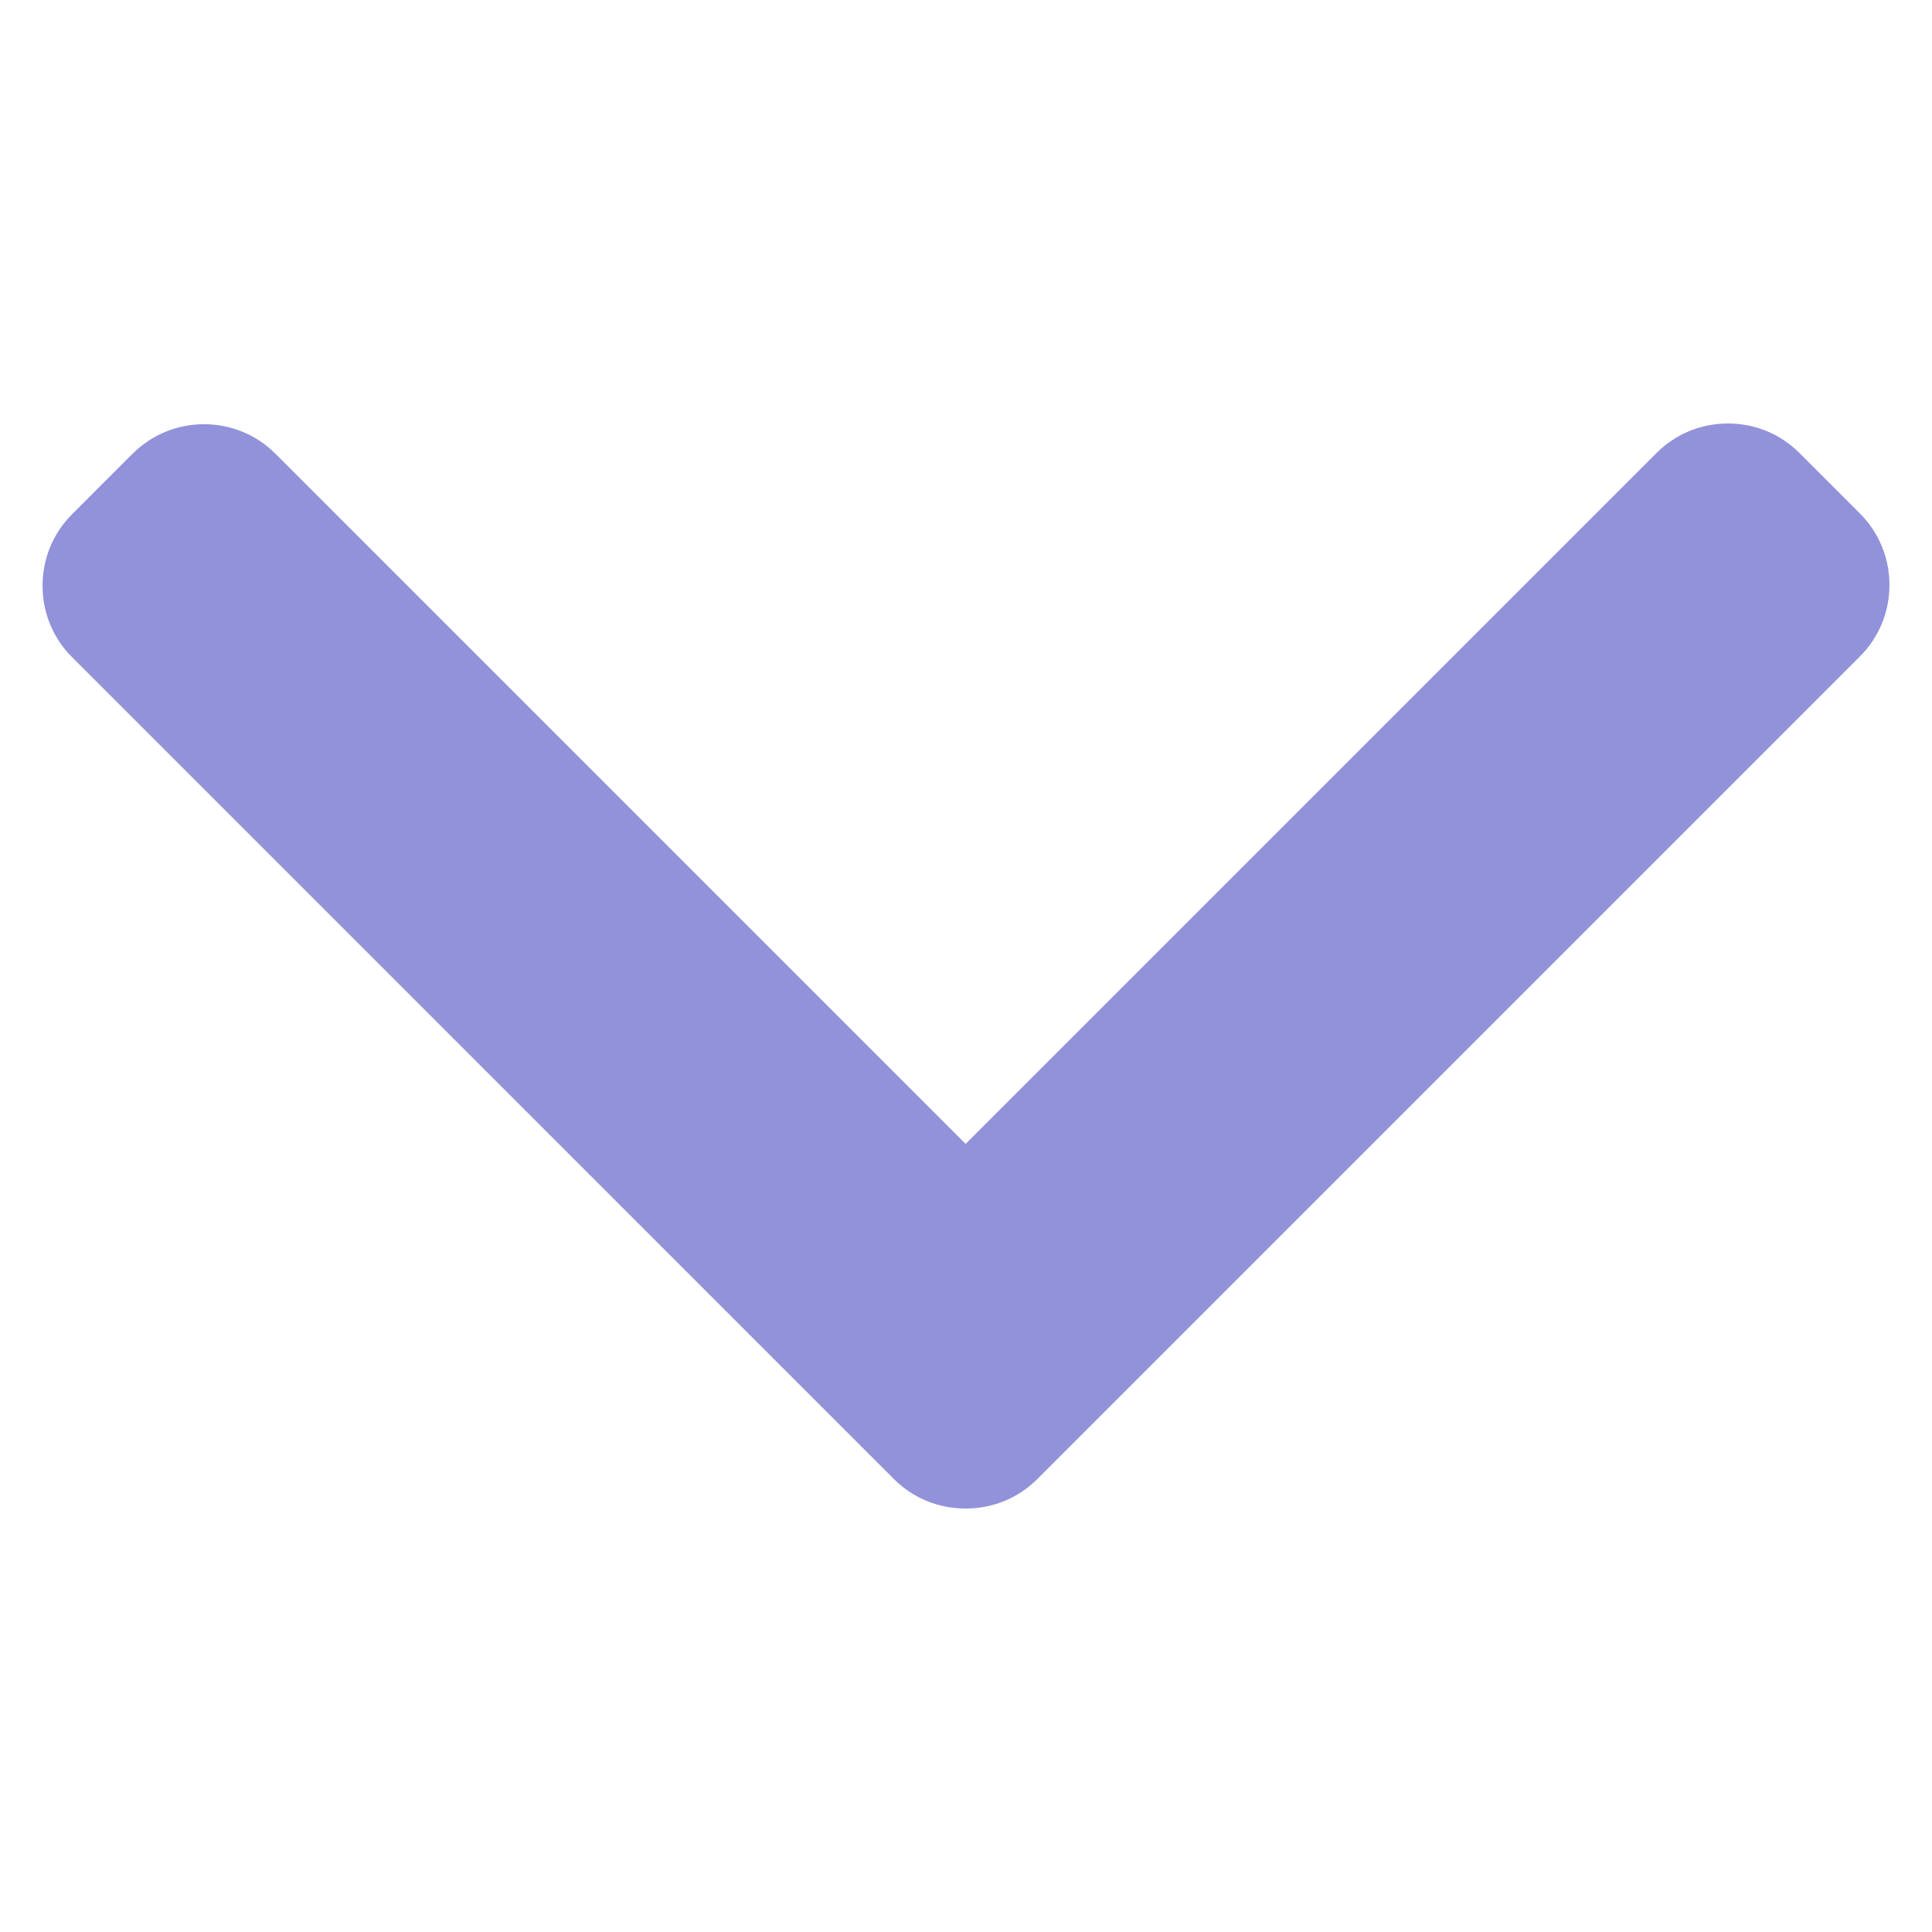
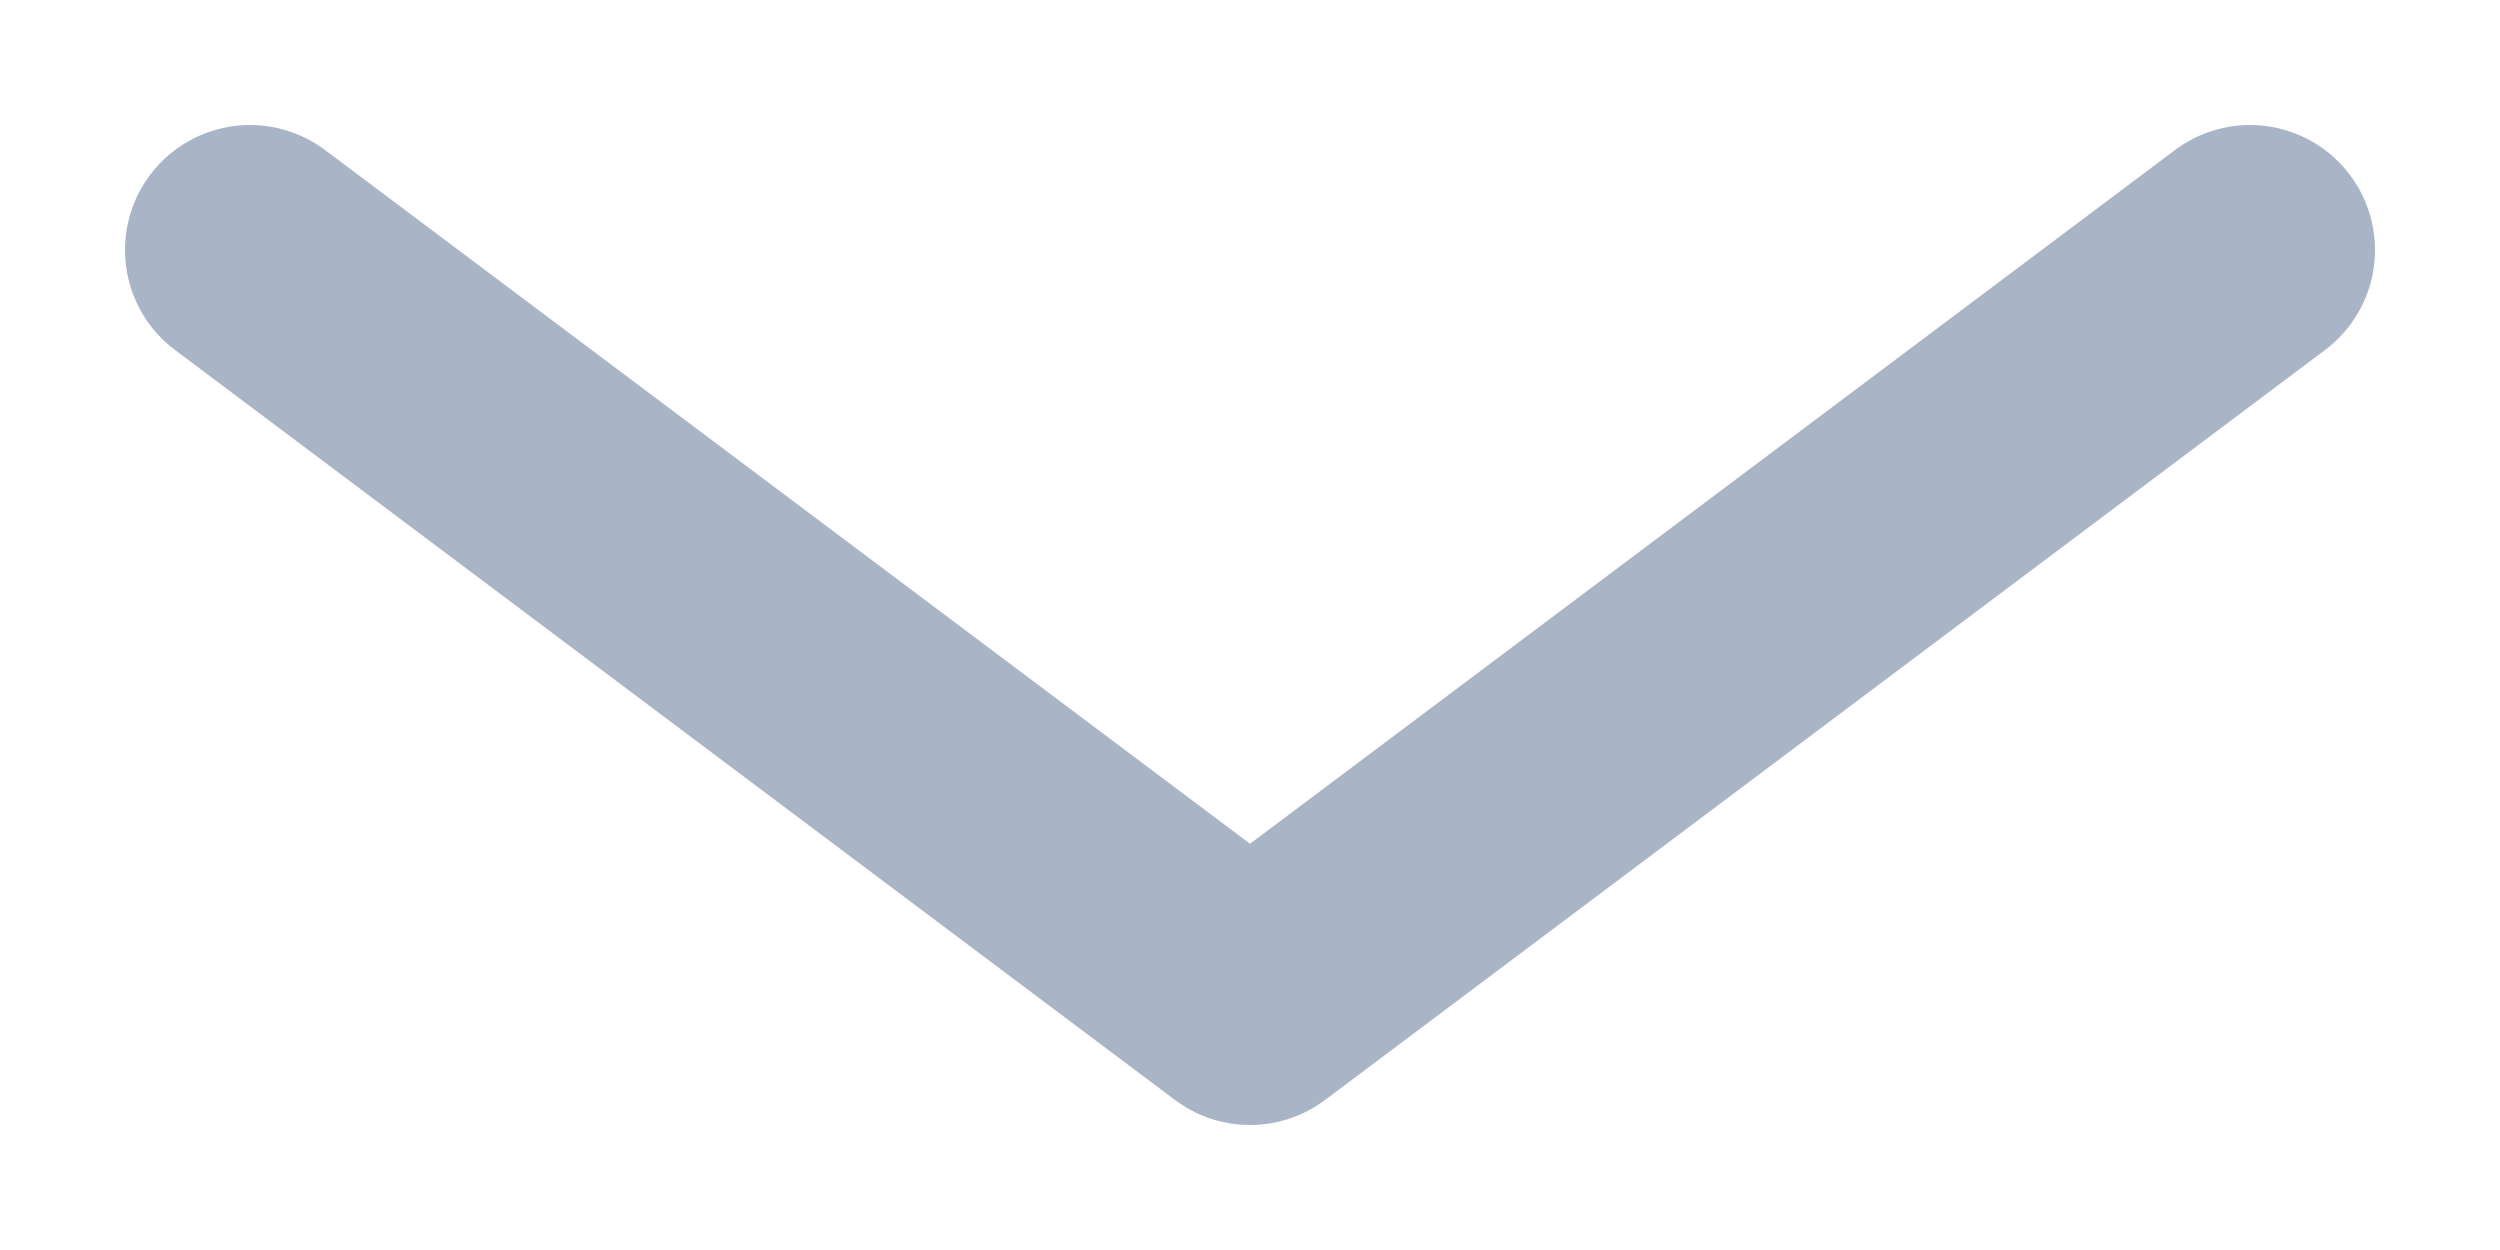
- <svg xmlns="http://www.w3.org/2000/svg" version="1.1" id="Layer_1" x="0px" y="0px" viewBox="0 0 492.004 492.004" style="enable-background:new 0 0 492.004 492.004;" xml:space="preserve" width="512px" height="512px" class="">
-   <g transform="matrix(5.26814e-16 0.955948 0.955948 -5.26814e-16 10.8369 10.8369)">
-     <g>
-       <g>
-         <path d="M382.678,226.804L163.73,7.86C158.666,2.792,151.906,0,144.698,0s-13.968,2.792-19.032,7.86l-16.124,16.12    c-10.492,10.504-10.492,27.576,0,38.064L293.398,245.9l-184.06,184.06c-5.064,5.068-7.86,11.824-7.86,19.028    c0,7.212,2.796,13.968,7.86,19.04l16.124,16.116c5.068,5.068,11.824,7.86,19.032,7.86s13.968-2.792,19.032-7.86L382.678,265    c5.076-5.084,7.864-11.872,7.848-19.088C390.542,238.668,387.754,231.884,382.678,226.804z" data-original="#000000" class="active-path" data-old_color="#000000" fill="#9192D9" />
-       </g>
-     </g>
-   </g>
+ <svg xmlns="http://www.w3.org/2000/svg" width="10" height="5" viewBox="0 0 10 5" fill="none">
+   <path d="M1 1L5 4L9 1" stroke="#A9B5C7" stroke-linecap="round" stroke-linejoin="round" />
</svg>
